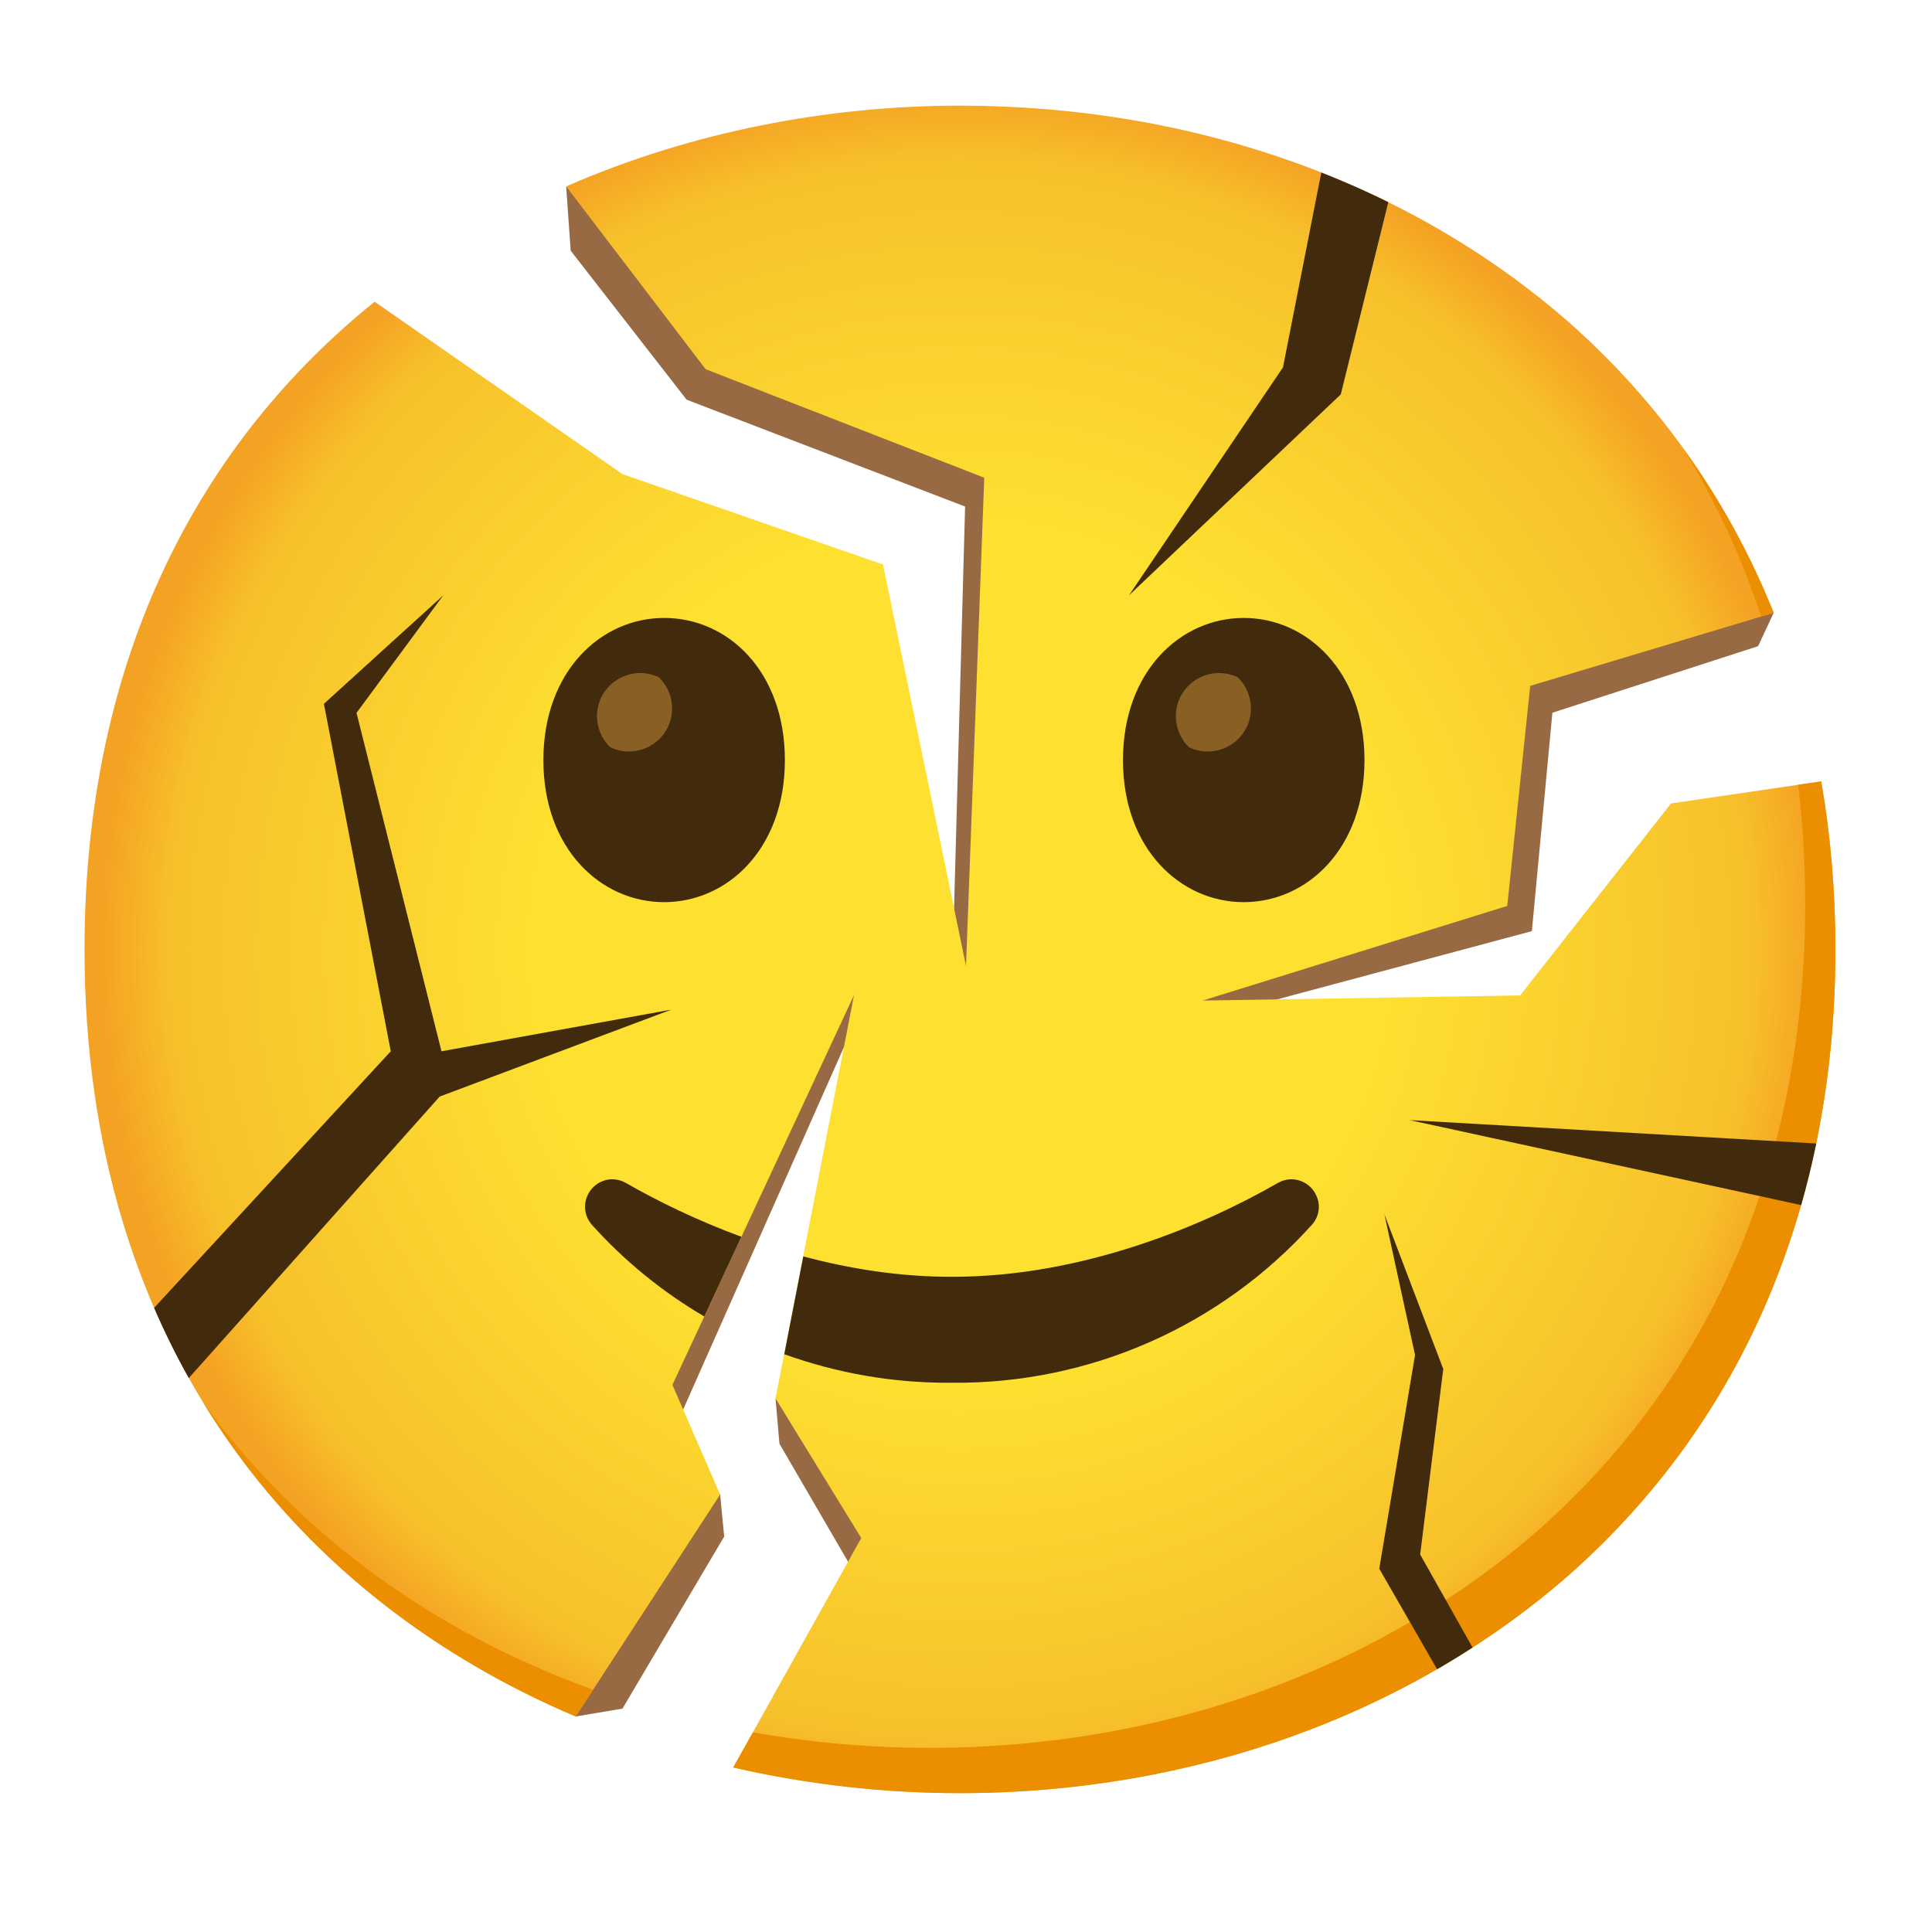
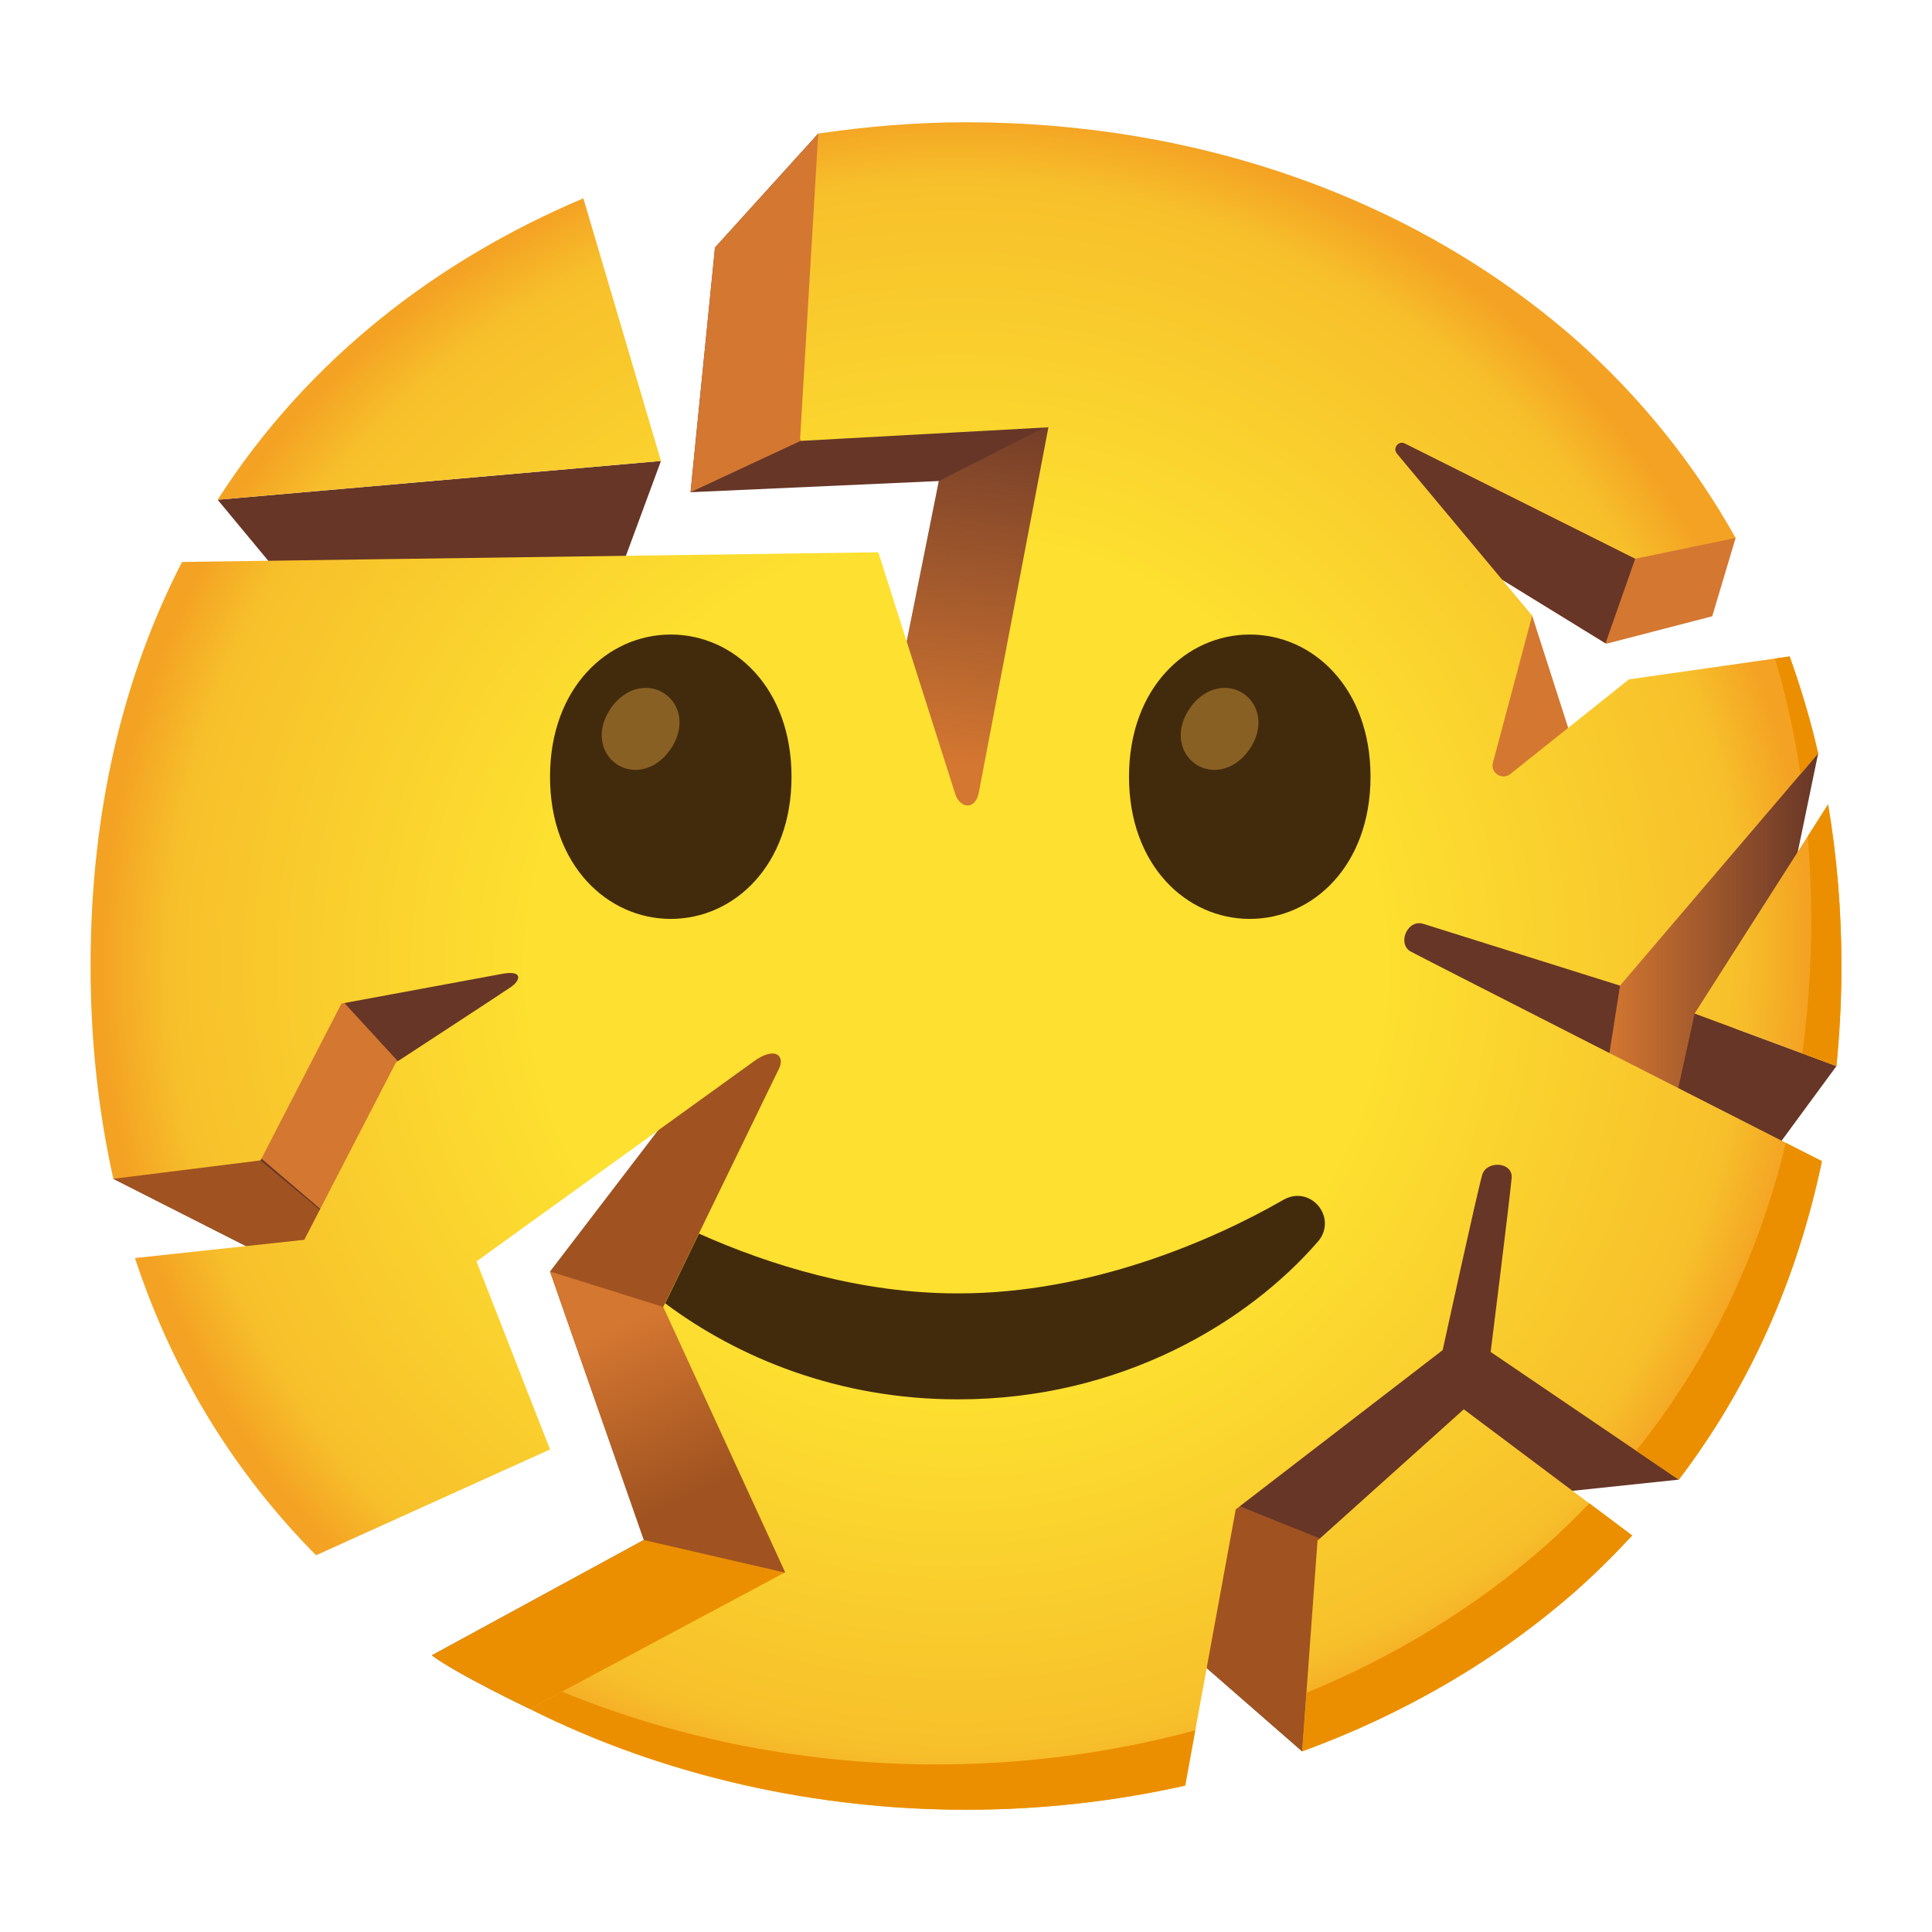
- <svg xmlns="http://www.w3.org/2000/svg" enable-background="new 0 0 128 128" viewBox="0 0 128 128">
-   <radialGradient id="a" cx="63.6" cy="62.9" gradientUnits="userSpaceOnUse" r="56.96">
+ <svg xmlns="http://www.w3.org/2000/svg" xmlns:xlink="http://www.w3.org/1999/xlink" enable-background="new 0 0 128 128" viewBox="0 0 128 128">
+   <linearGradient id="a">
+     <stop offset="0" stop-color="#d47731" />
+     <stop offset="1" stop-color="#d47731" stop-opacity="0" />
+   </linearGradient>
+   <linearGradient id="b" gradientUnits="userSpaceOnUse" x1="106.42" x2="120.46" xlink:href="#a" y1="61.46" y2="61.46" />
+   <linearGradient id="c">
    <stop offset=".5" stop-color="#fde030" />
-     <stop offset=".92" stop-color="#f7c02b" />
+     <stop offset=".919" stop-color="#f7c02b" />
    <stop offset="1" stop-color="#f4a223" />
-   </radialGradient>
-   <g fill="#986a44">
-     <path d="m37.51 12.35.3 4.26 7.68 9.87 18.45 7.08-1 36.42 5.31-8.95v-33.9z" />
-     <path d="m38.14 113.72 3.1-.52 6.74-11.4-.27-2.78-2.78-4.89 12.71-28.65-3.47-1.48-19.75 14.5z" />
-     <path d="m117.51 40.6-1.03 2.21-13.63 4.41-1.36 14.47-24.15 6.47 22.45-26.2z" />
-     <path d="m51.38 92.65.26 3 6.21 10.68 2.97-7.12z" />
+   </linearGradient>
+   <radialGradient id="d" cx="62.8" cy="63.14" gradientUnits="userSpaceOnUse" r="57" xlink:href="#c" />
+   <radialGradient id="e" cx="63.41" cy="63.59" gradientTransform="matrix(1 0 0 .9786 0 1.36)" gradientUnits="userSpaceOnUse" r="57.2" xlink:href="#c" />
+   <linearGradient id="f" gradientUnits="userSpaceOnUse" x1="40.39" x2="45.47" xlink:href="#a" y1="88.07" y2="99.15" />
+   <linearGradient id="g" gradientUnits="userSpaceOnUse" x1="63.38" x2="67.06" xlink:href="#a" y1="50.64" y2="24.62" />
+   <radialGradient id="h" cx="63.35" cy="64" gradientUnits="userSpaceOnUse" r="56.63" xlink:href="#c" />
+   <radialGradient id="i" cx="66.16" cy="63.39" gradientTransform="matrix(1 0 0 .9156 0 5.35)" gradientUnits="userSpaceOnUse" r="59.39" xlink:href="#c" />
+   <path d="m120.46 49.91-2.92 14.09-6.92 10.98-20.8-10.98 3.36-7.1z" fill="#673627" />
+   <path d="m107.33 65.31-.91 5.78 5.44 1.91 5.68-9 .98-4.75 1.94-9.34-3.19.82-9.56 8.72z" fill="url(#b)" />
+   <path d="m121.67 70.63-4.13 5.62-6.65-2.81 1.39-6.3z" fill="#673627" />
+   <path d="m121.67 70.63c.21-2.16.33-4.37.33-6.63 0-3.7-.31-7.26-.89-10.7l-8.84 13.85z" fill="url(#d)" />
+   <path d="m120 61c0 3.02-.21 5.95-.59 8.79l2.26.84c.21-2.16.33-4.37.33-6.63 0-3.7-.3-7.27-.88-10.71l-1.36 2.13c.16 1.82.24 3.68.24 5.58z" fill="#eb8f00" />
+   <path d="m43.79 30.54-2.83 7.66-21.34 1.18-5.2-6.27z" fill="#673627" />
+   <path d="m38.65 13.14c-9.67 4.08-18.28 10.68-24.23 19.97l29.37-2.57z" fill="url(#e)" />
+   <path d="m86.27 116.03-9.41-8.21v-10.14l17.05-11.71 4.36-13.23 5.45 12.81 7.5 12.48-9.5 1z" fill="#673627" />
+   <path d="m76.86 97.68v10.14l9.41 8.21 9.69-10.67c-7.91-3.2-19.1-7.68-19.1-7.68z" fill="#a05320" />
+   <path d="m114.99 35.64-1.55 5.19-7.02 1.82-9.61-5.91-.45 2.09 5.15 1.96 2.93 9.12-6.81 3.91-7.81-24.7 2.73-3z" fill="#d47731" />
+   <path d="m108.34 37.01.6-3.94-18.57-4.55 6.44 8.22 9.56 5.88z" fill="#673627" />
+   <path d="m18.72 64-11.21 14.1 12.11 6.14 18.08-18.8-2.09-4.21z" fill="#673627" />
+   <path d="m17.26 76.88-8.72-.08-1.03 1.3 12.11 6.14 2.88-2.99z" fill="#a05320" />
+   <path d="m12.02 72.23 6.79-10.14 11.84 12.89-6.44 7.67z" fill="#d47731" />
+   <path d="m54.52 64.69-8.77 7.38-9.31 12.17 6.21 17.79-14.04 7.64c1.65 1.24 6.49 3.55 6.49 3.55l22.04-8.52z" fill="#a05320" />
+   <path d="m54.22 104.7-11.57-2.67-14.04 7.64c1.65 1.24 6.49 3.55 6.49 3.55l16.47-6.37c1.6-1.28 2.65-2.15 2.65-2.15z" fill="#eb8f00" />
+   <path d="m42.57 102.07 9.45 2.11-8.07-17.59-7.51-2.35 6.22 17.79z" fill="url(#f)" />
+   <path d="m62.2 31.87-4.49 22.46 11.5 1.3 7.65-40.56-22.65-6.22-6.84 7.55-1.62 16.21z" fill="#673627" />
+   <path d="m63.36 54.97 2.23.25 5.89-28.06-9.28 4.71-3.23 16.16z" fill="url(#g)" />
+   <path d="m58.44 10.01-4.23-1.16-6.84 7.55-1.62 16.21 7.29-3.4s3.33-11.57 5.4-19.2z" fill="#d47731" />
+   <path d="m93.46 63.04c-.9-.49-.24-2.17.85-1.83s13.02 4.09 13.02 4.09l13.12-15.38c-.5-2.21-1.14-4.35-1.88-6.43l-10.65 1.52-7.83 6.25c-.54.47-1.37-.04-1.18-.73l2.6-9.74-8.98-10.76c-.27-.38.15-.86.56-.64l15.25 7.63 6.65-1.38c-2.75-4.91-6.29-9.32-10.59-13.14-10.6-9.3-24.9-14.4-40.4-14.4-3.25 0-6.53.27-9.79.75l-1.2 20.2.04.16 16.41-.9-4.61 24.19c-.23 1.22-1.27 1.06-1.57.08l-5.09-15.99-46.13.64c-3.82 7.43-6.06 16.32-6.06 26.77 0 5.06.54 9.76 1.51 14.1l9.75-1.22 5.36-10.39s9.81-1.81 10.65-1.97c1.38-.26 1.24.42.57.88s-7.61 4.99-7.61 4.99l-6.07 11.75-11.22 1.21c2.6 7.88 6.78 14.42 12 19.69l15.5-7.01-4.87-12.46s16.95-12.22 18.37-13.25 2.07-.36 1.68.46c-.4.82-7.68 15.81-7.68 15.81l8.08 17.58-16.93 9.05c8.97 4.5 19.08 6.68 28.91 6.68 4.98 0 9.84-.55 14.52-1.6l3.35-18.3 13.71-10.55s2.26-10.35 2.62-11.61c.28-.98 2.05-.87 1.95.21-.15 1.61-1.39 11.52-1.39 11.52l12.46 8.46c4.65-6.11 7.83-13.21 9.48-21.1-7.12-3.62-26.51-13.49-27.24-13.89z" fill="url(#h)" />
+   <g fill="#eb8f00">
+     <path d="m62 116.9c-8.35 0-16.89-1.59-24.76-4.82l-2.13 1.14c8.96 4.49 19.06 6.68 28.89 6.68 4.98 0 9.84-.55 14.52-1.6l.67-3.66c-5.48 1.48-11.26 2.26-17.19 2.26z" />
+     <path d="m108.4 96.11 2.83 1.92c4.65-6.11 7.83-13.21 9.48-21.1-.69-.35-1.5-.76-2.39-1.21-1.85 7.63-5.19 14.49-9.92 20.39z" />
+     <path d="m120.46 49.91c-.5-2.21-1.15-4.34-1.89-6.42l-.97.14c.75 2.53 1.28 4.96 1.69 7.66z" />
  </g>
-   <path d="m63.6 7c-8.82 0-17.85 1.75-26.09 5.35l9.24 12.11 18.46 7.19-1.21 32.35-5.5-26.6-17.26-5.99-16.42-11.42c-11.38 9.16-19.22 23.31-19.22 42.91 0 26.57 14.42 43.14 32.54 50.82l9.57-14.7-3.16-7.27 12.03-25.82-5.2 26.72 5.68 9.25-8.48 15.2c4.95 1.14 10.02 1.7 15.02 1.7 15.4 0 29.8-5.2 40.4-14.5 11.5-10.2 17.6-24.5 17.6-41.4 0-3.85-.32-7.56-.94-11.13l-9.95 1.46-10 12.72-21.03.34 20.18-6.27 1.52-14.58 16.13-4.84c-2.96-7.39-7.5-13.87-13.51-19.2-10.6-9.3-24.9-14.4-40.4-14.4z" fill="url(#a)" />
-   <path d="m44 40.94c-4.19 0-8 3.54-8 9.42s3.81 9.41 8 9.41c4.2 0 8-3.54 8-9.41s-3.76-9.42-8-9.42z" fill="#422b0d" />
-   <path d="m43.65 44.87c-1.42-.68-3.13-.08-3.82 1.34-.53 1.11-.29 2.44.6 3.3 1.42.68 3.13.08 3.82-1.34.53-1.11.29-2.44-.6-3.3z" fill="#896024" />
-   <path d="m82.4 40.94c-4.19 0-8 3.54-8 9.42s3.81 9.41 8 9.41 8-3.54 8-9.41-3.81-9.42-8-9.42z" fill="#422b0d" />
-   <path d="m82 44.87c-1.42-.68-3.13-.08-3.82 1.34-.53 1.11-.29 2.44.6 3.3 1.42.68 3.13.08 3.82-1.34.53-1.11.29-2.44-.6-3.3z" fill="#896024" />
-   <path d="m40.56 78.13c-.71.01-1.35.43-1.64 1.08-.29.64-.18 1.39.28 1.92 2.18 2.43 4.7 4.47 7.46 6.09l2.46-5.28c-2.99-1.1-5.6-2.39-7.64-3.56-.28-.16-.6-.25-.92-.25zm45.01 0c-.32 0-.64.09-.92.25-4.81 2.77-12.88 6.21-21.51 6.21h-.14c-3.41 0-6.72-.53-9.78-1.35l-1.26 6.48c3.5 1.26 7.23 1.92 11.04 1.89h.11c9.07.08 17.75-3.74 23.82-10.48.47-.53.58-1.28.28-1.92-.29-.65-.93-1.07-1.64-1.08z" fill="#422b0d" />
-   <path d="m111.49 29.67c2.15 3.47 3.88 7.2 5.19 11.18l.83-.25c-1.57-3.91-3.58-7.56-6.02-10.93zm9.17 22.1-1.53.22v.01c.31 2.56.47 5.2.47 7.9 0 16.9-6.1 31.2-17.6 41.4-10.6 9.3-25 14.5-40.4 14.5-3.89 0-7.83-.34-11.72-1.03l-1.3 2.33c4.96 1.14 10.02 1.7 15.02 1.7 15.4 0 29.8-5.2 40.4-14.5 11.5-10.2 17.6-24.5 17.6-41.4 0-3.85-.32-7.56-.94-11.13zm-107.24 41.09c5.94 9.75 14.77 16.64 24.72 20.86l1.16-1.77c-10.13-3.66-19.34-9.96-25.88-19.09z" fill="#eb8f00" />
-   <path d="m87.54 11.43-2.54 12.91-10.2 15.1 14.03-13.31 3.15-12.74c-1.45-.71-2.93-1.37-4.44-1.96zm-58.17 28.01-7.91 7.19 4.43 23.02-15.68 17c.7 1.61 1.46 3.16 2.3 4.65l16.62-18.65 15.35-5.76-15.23 2.76-5.63-22.42zm64.02 34.77 25.94 5.63c.38-1.33.71-2.69 1-4.08zm-1.67 6.24 2.03 9.32-2.37 14.16 3.83 6.66c.8-.46 1.58-.94 2.35-1.44l-3.47-6.16 1.53-12.29z" fill="#422b0d" />
+   <path d="m87.29 102.07-1.02 13.96c6.74-2.46 12.9-6.04 18.13-10.63 1.32-1.17 2.55-2.4 3.73-3.67l-11.15-8.36z" fill="url(#i)" />
+   <path d="m102.4 102.4c-4.63 4.07-9.99 7.35-15.84 9.75l-.28 3.88c6.74-2.46 12.9-6.04 18.13-10.63 1.32-1.17 2.55-2.4 3.73-3.67l-2.84-2.13c-.93.96-1.89 1.9-2.9 2.8z" fill="#eb8f00" />
+   <path d="m44.44 42.04c-4.19 0-8 3.54-8 9.42 0 5.87 3.81 9.42 8 9.42s8-3.54 8-9.42-3.8-9.42-8-9.42z" fill="#422b0d" />
+   <path d="m44.05 45.97c-1.03-.72-2.58-.49-3.58.95-1 1.45-.67 2.97.36 3.69s2.58.49 3.58-.95c1.01-1.45.68-2.97-.36-3.69z" fill="#896024" />
+   <path d="m82.8 42.04c-4.19 0-8 3.54-8 9.42s3.81 9.42 8 9.42 8-3.54 8-9.42-3.81-9.42-8-9.42z" fill="#422b0d" />
+   <path d="m82.41 45.97c-1.03-.72-2.58-.49-3.58.95-1 1.45-.67 2.97.36 3.69s2.58.49 3.58-.95c1.01-1.45.67-2.97-.36-3.69z" fill="#896024" />
+   <path d="m87.61 80.31c-.3-.65-.94-1.08-1.65-1.08h.01c-.32 0-.63.09-.92.25-4.81 2.77-12.88 6.21-21.51 6.21h-.14c-6.37 0-12.42-1.87-17.09-3.96-1.06 2.19-1.94 4-2.24 4.62 4.83 3.61 11.49 6.36 19.36 6.36h.09c10.69 0 19.15-5.07 23.82-10.48.46-.54.57-1.28.27-1.92z" fill="#422b0d" />
</svg>
